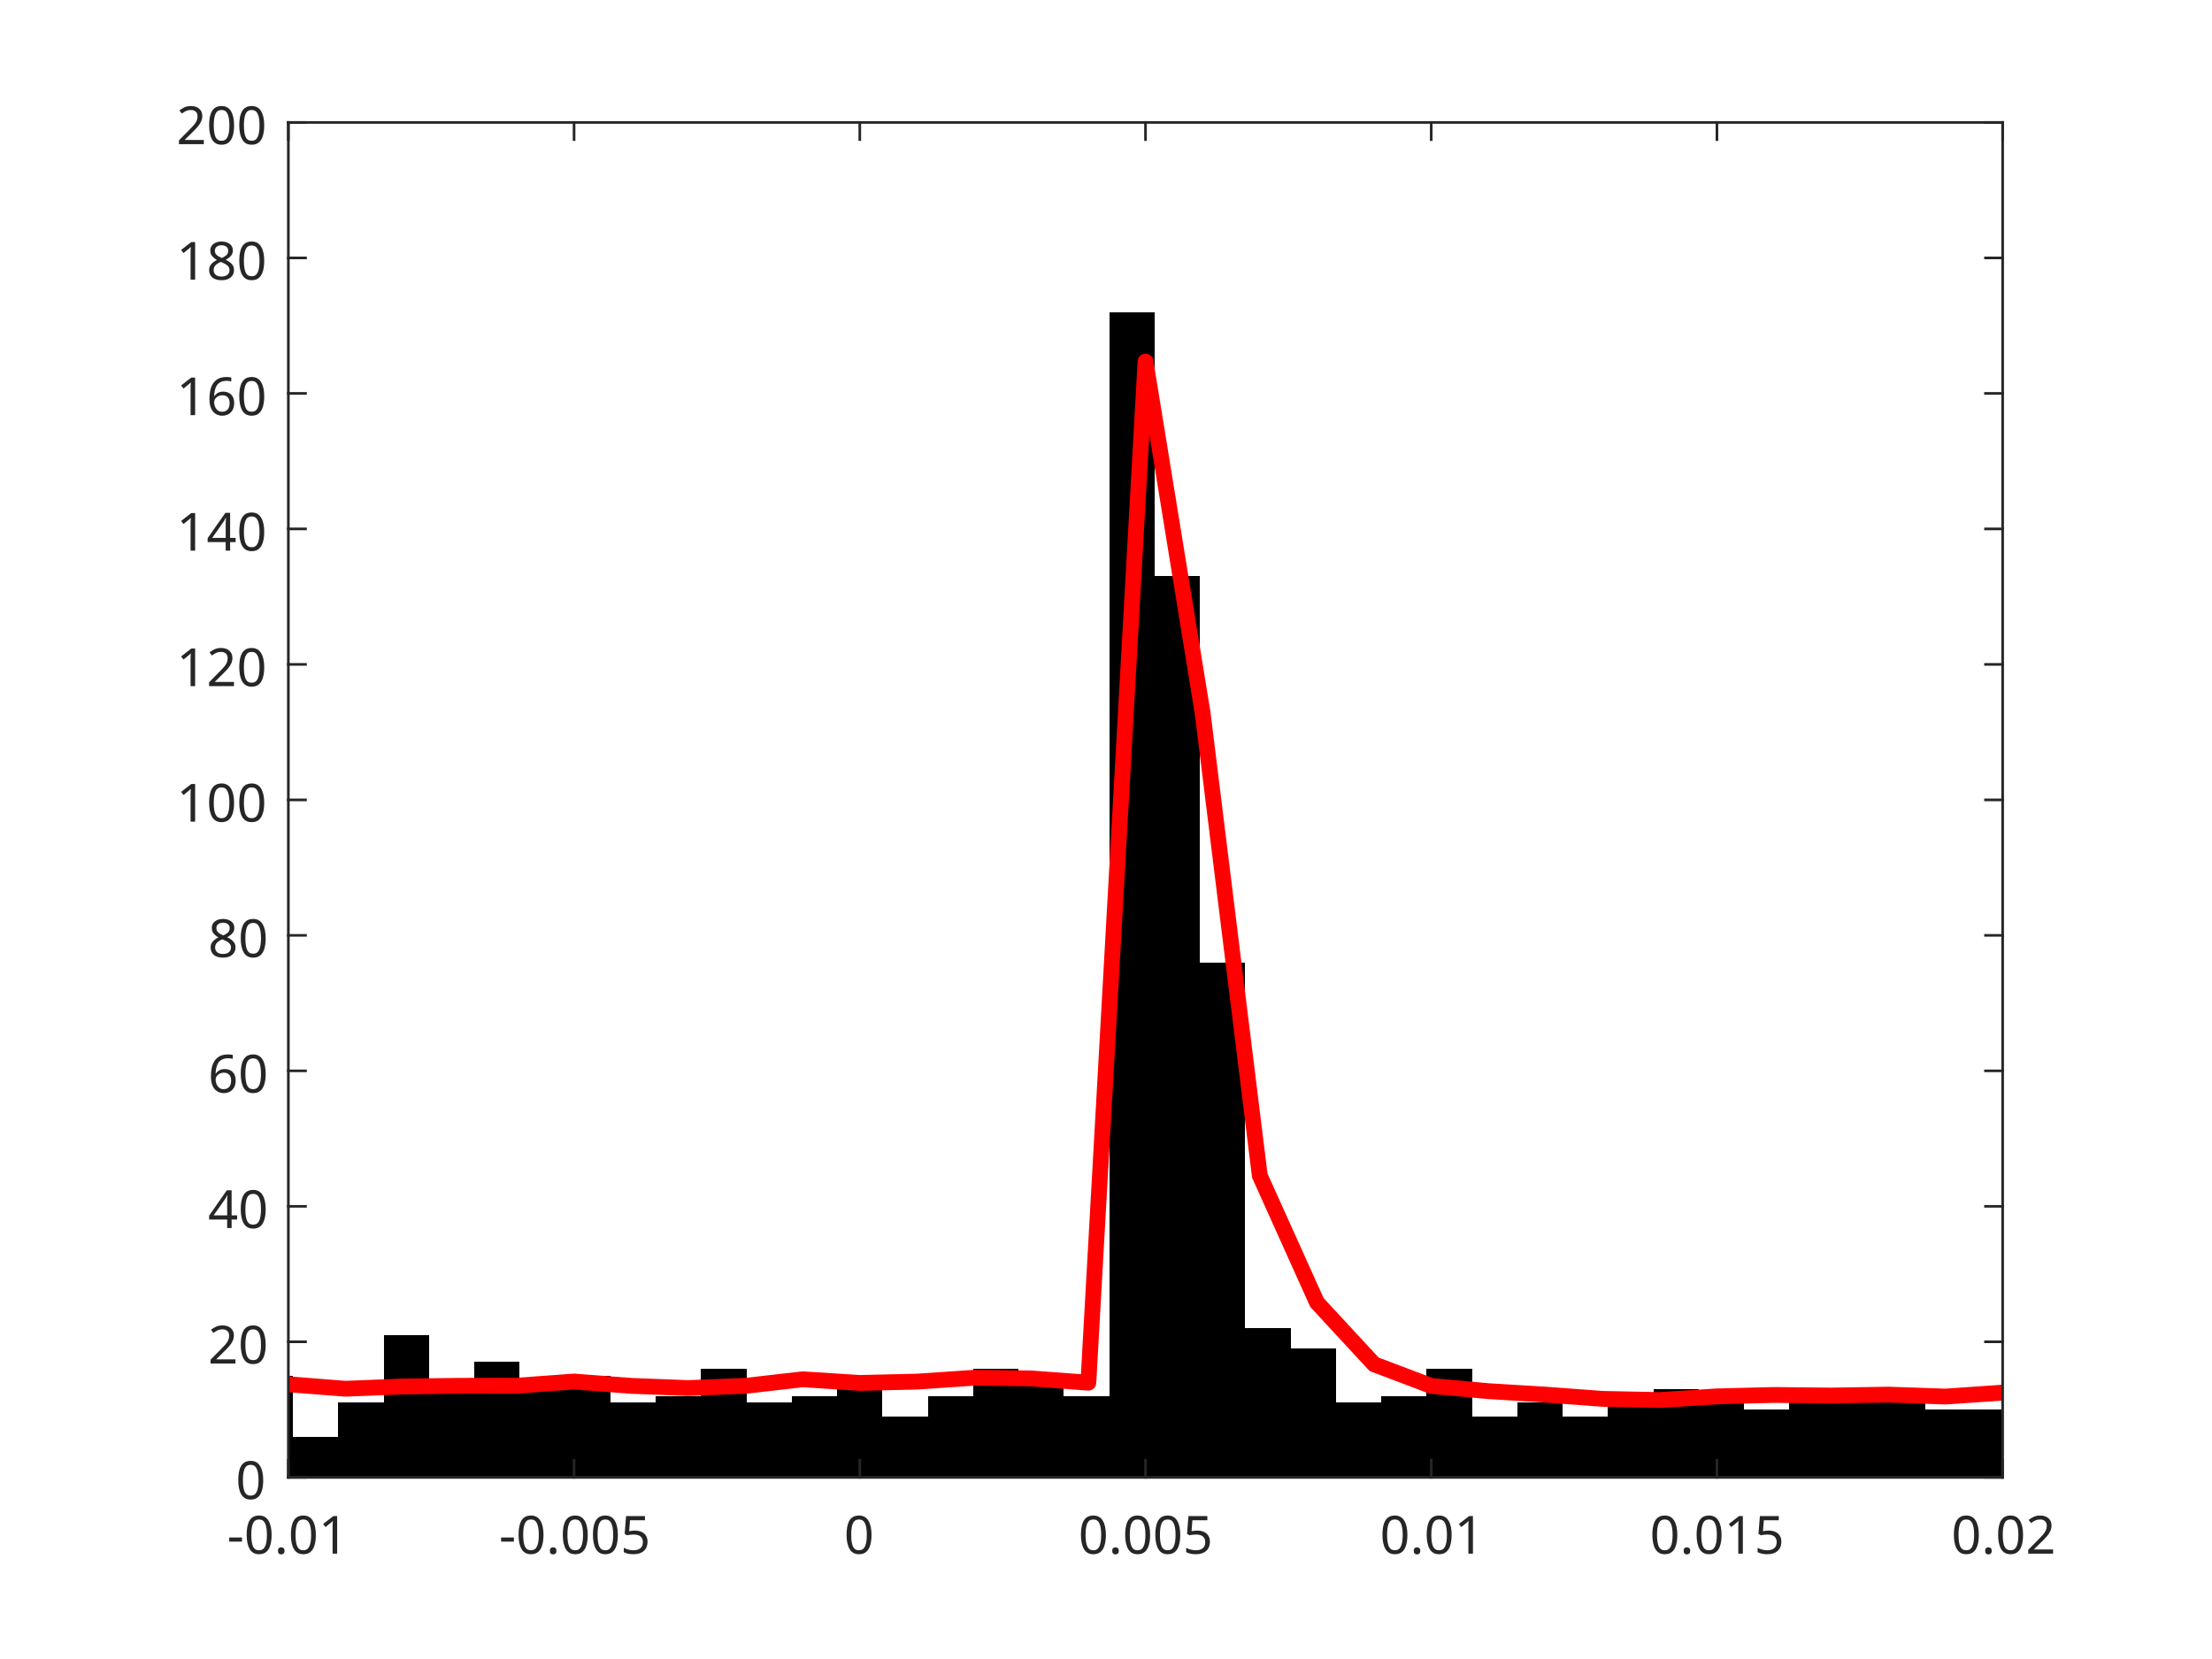
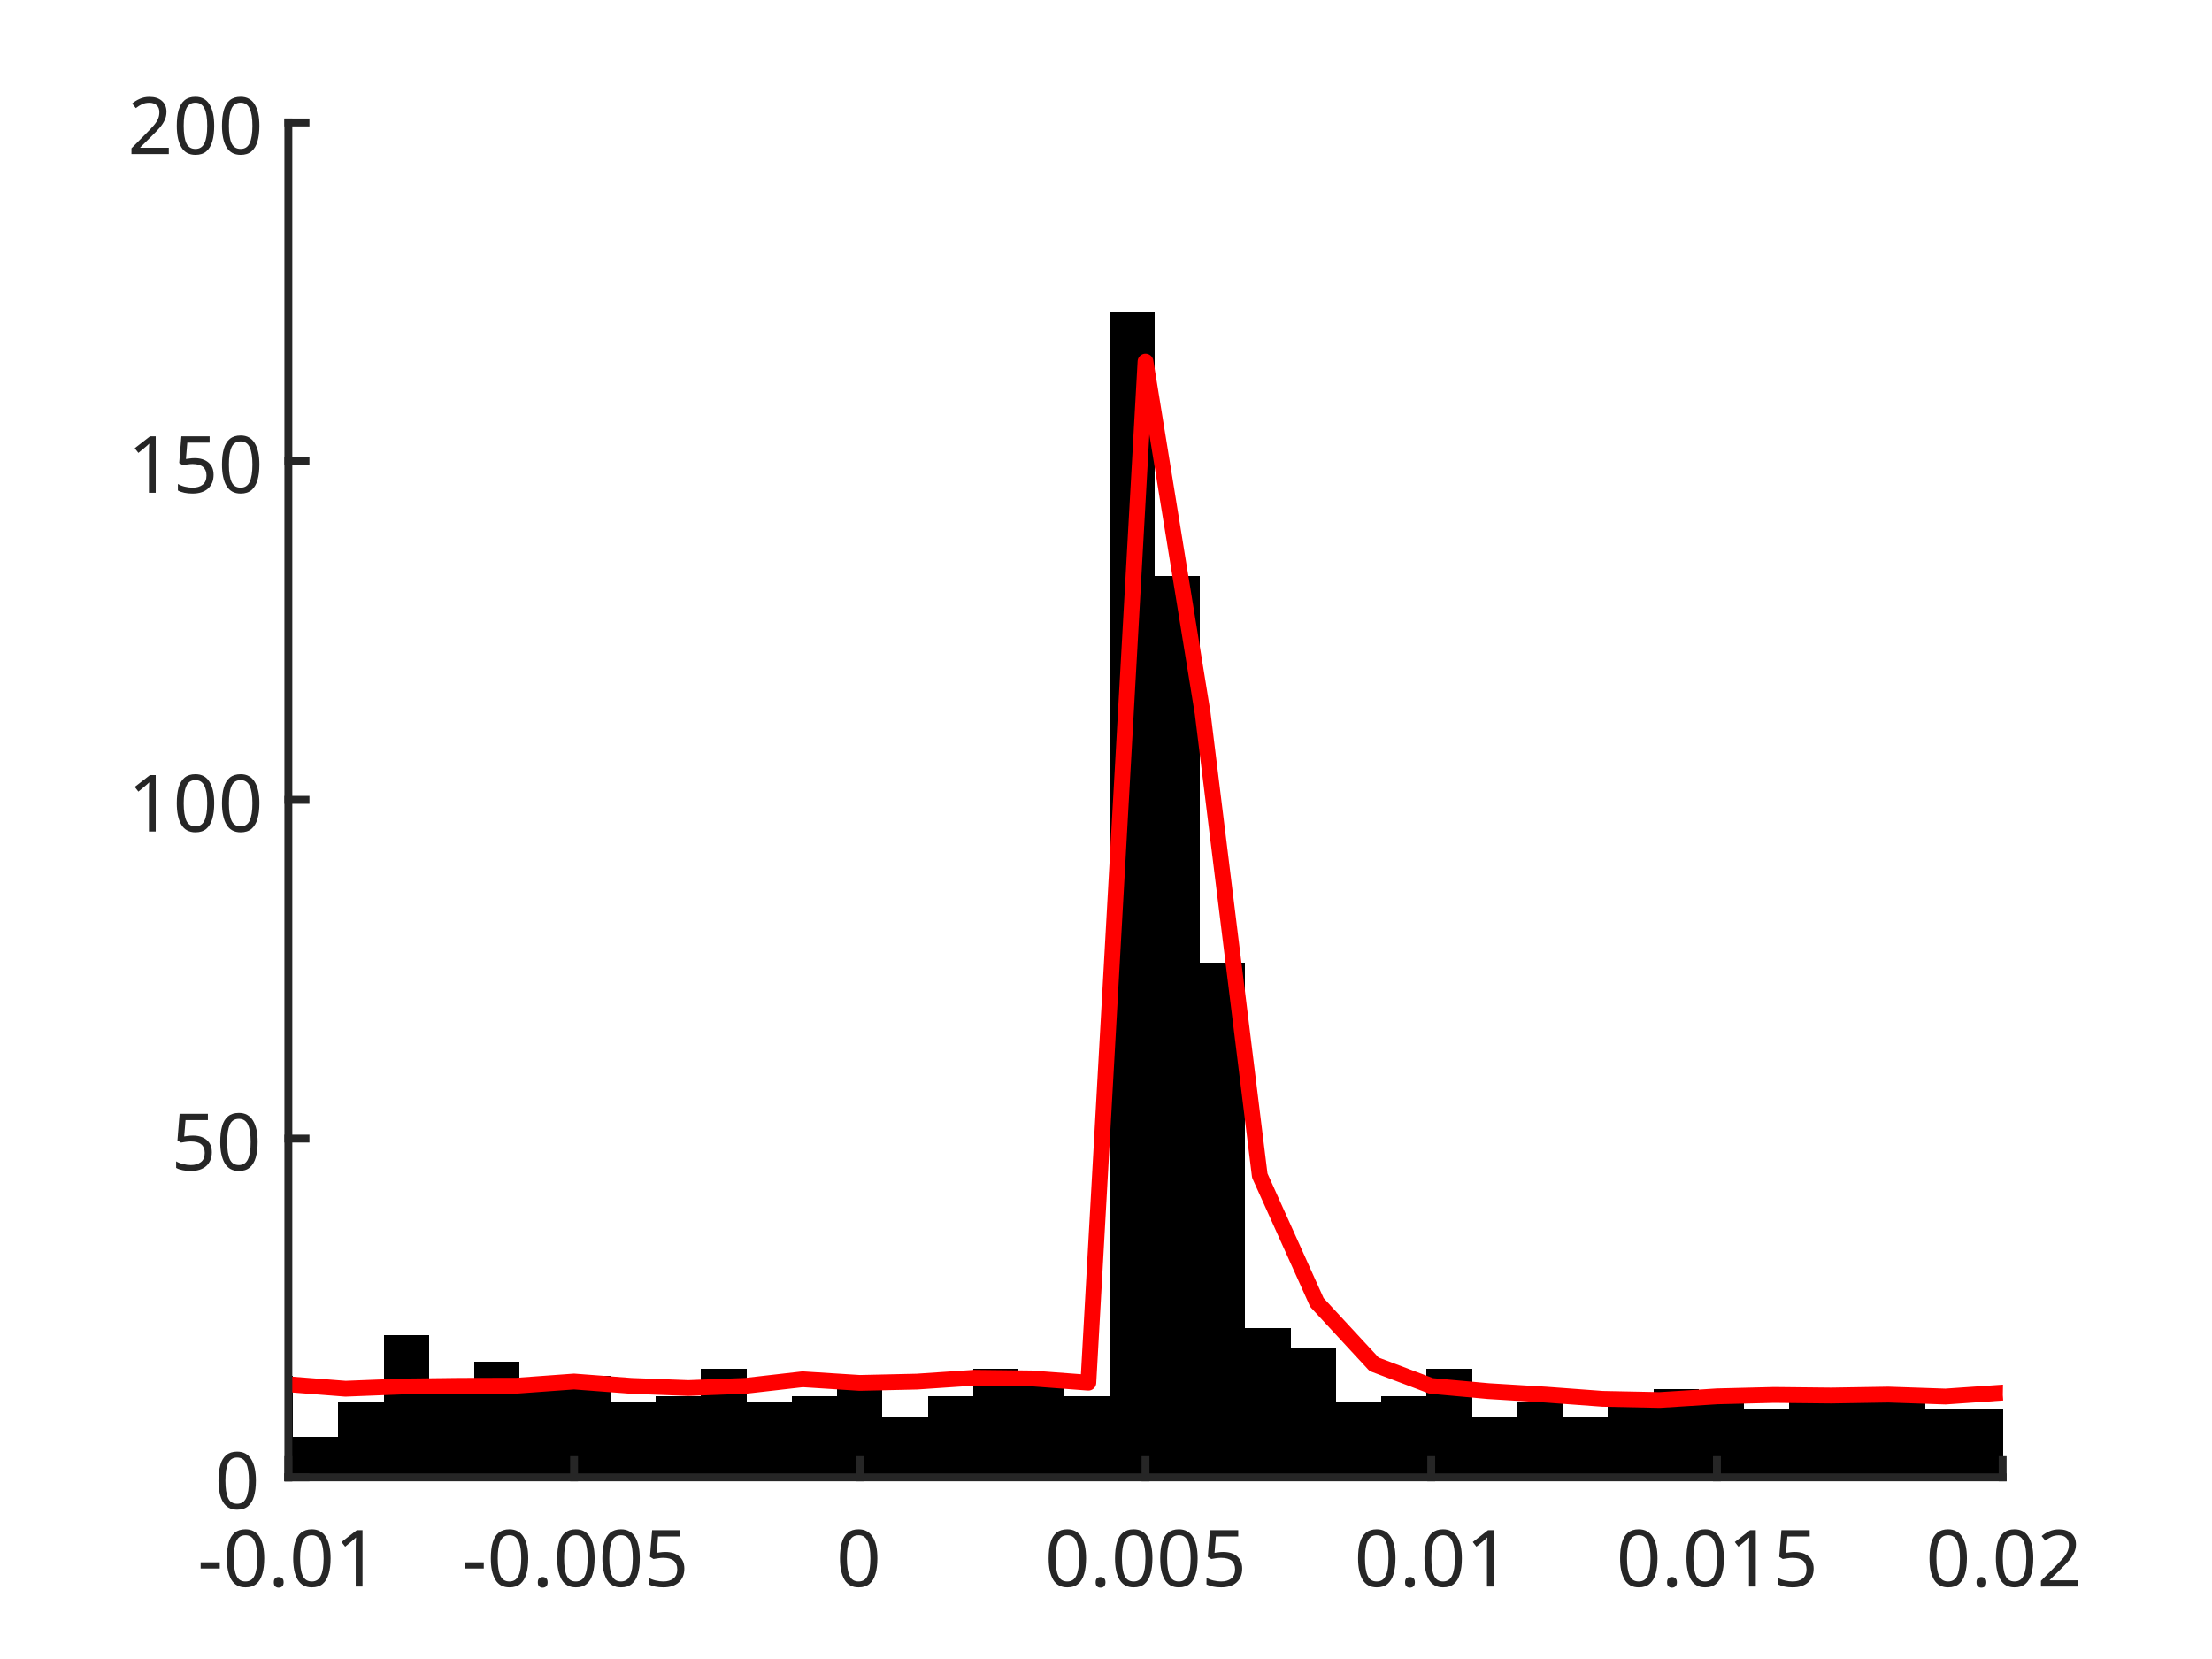
<svg xmlns="http://www.w3.org/2000/svg" style="fill-opacity:1; color-rendering:auto; color-interpolation:auto; text-rendering:auto; stroke:black; stroke-linecap:square; stroke-miterlimit:10; shape-rendering:auto; stroke-opacity:1; fill:black; stroke-dasharray:none; font-weight:normal; stroke-width:1; font-family:'Dialog'; font-style:normal; stroke-linejoin:miter; font-size:12px; stroke-dashoffset:0; image-rendering:auto;" width="560" height="420">
  <defs id="genericDefs" />
  <g>
    <defs id="defs1">
      <clipPath clipPathUnits="userSpaceOnUse" id="clipPath1">
        <path d="M0 0 L560 0 L560 420 L0 420 L0 0 Z" />
      </clipPath>
      <font horiz-adv-x="75.0" id="font1">
        <font-face ascent="100.537" descent="21.973" units-per-em="100" style="font-style:normal; font-family:SansSerif; font-weight:normal;" />
        <missing-glyph horiz-adv-x="75.0" d="M12.5 0 L12.5 62.5 L62.5 62.5 L62.5 0 L12.5 0 ZM14.062 1.562 L60.938 1.562 L60.938 60.938 L14.062 60.938 L14.062 1.562 Z" />
        <glyph unicode="1" horiz-adv-x="55.615" d="M37.25 0 L28.469 0 L28.469 56 Q25.297 52.984 20.141 49.953 Q14.984 46.922 10.891 45.406 L10.891 53.906 Q18.266 57.375 23.781 62.305 Q29.297 67.234 31.594 71.875 L37.25 71.875 L37.25 0 Z" />
        <glyph unicode="." horiz-adv-x="27.783" d="M9.078 0 L9.078 10.016 L19.094 10.016 L19.094 0 L9.078 0 Z" />
        <glyph unicode="0" horiz-adv-x="55.615" d="M4.156 35.297 Q4.156 48 6.766 55.742 Q9.375 63.484 14.523 67.68 Q19.672 71.875 27.484 71.875 Q33.25 71.875 37.594 69.555 Q41.938 67.234 44.773 62.867 Q47.609 58.5 49.219 52.227 Q50.828 45.953 50.828 35.297 Q50.828 22.703 48.242 14.969 Q45.656 7.234 40.508 3.008 Q35.359 -1.219 27.484 -1.219 Q17.141 -1.219 11.234 6.203 Q4.156 15.141 4.156 35.297 ZM13.188 35.297 Q13.188 17.672 17.312 11.836 Q21.438 6 27.484 6 Q33.547 6 37.672 11.859 Q41.797 17.719 41.797 35.297 Q41.797 52.984 37.672 58.789 Q33.547 64.594 27.391 64.594 Q21.344 64.594 17.719 59.469 Q13.188 52.938 13.188 35.297 Z" />
        <glyph unicode="-" horiz-adv-x="33.301" d="M3.172 21.484 L3.172 30.328 L30.172 30.328 L30.172 21.484 L3.172 21.484 Z" />
        <glyph unicode="5" horiz-adv-x="55.615" d="M4.156 18.75 L13.375 19.531 Q14.406 12.797 18.141 9.398 Q21.875 6 27.156 6 Q33.5 6 37.891 10.789 Q42.281 15.578 42.281 23.484 Q42.281 31 38.062 35.352 Q33.844 39.703 27 39.703 Q22.75 39.703 19.336 37.773 Q15.922 35.844 13.969 32.766 L5.719 33.844 L12.641 70.609 L48.25 70.609 L48.25 62.203 L19.672 62.203 L15.828 42.969 Q22.266 47.469 29.344 47.469 Q38.719 47.469 45.164 40.969 Q51.609 34.469 51.609 24.266 Q51.609 14.547 45.953 7.469 Q39.062 -1.219 27.156 -1.219 Q17.391 -1.219 11.211 4.25 Q5.031 9.719 4.156 18.75 Z" />
        <glyph unicode="2" horiz-adv-x="55.615" d="M50.344 8.453 L50.344 0 L3.031 0 Q2.938 3.172 4.047 6.109 Q5.859 10.938 9.836 15.625 Q13.812 20.312 21.344 26.469 Q33.016 36.031 37.117 41.625 Q41.219 47.219 41.219 52.203 Q41.219 57.422 37.477 61.008 Q33.734 64.594 27.734 64.594 Q21.391 64.594 17.578 60.789 Q13.766 56.984 13.719 50.25 L4.688 51.172 Q5.609 61.281 11.664 66.578 Q17.719 71.875 27.938 71.875 Q38.234 71.875 44.242 66.164 Q50.25 60.453 50.25 52 Q50.25 47.703 48.492 43.555 Q46.734 39.406 42.656 34.812 Q38.578 30.219 29.109 22.219 Q21.188 15.578 18.945 13.211 Q16.703 10.844 15.234 8.453 L50.344 8.453 Z" />
-         <glyph unicode="4" horiz-adv-x="55.615" d="M32.328 0 L32.328 17.141 L1.266 17.141 L1.266 25.203 L33.938 71.578 L41.109 71.578 L41.109 25.203 L50.781 25.203 L50.781 17.141 L41.109 17.141 L41.109 0 L32.328 0 ZM32.328 25.203 L32.328 57.469 L9.906 25.203 L32.328 25.203 Z" />
-         <glyph unicode="6" horiz-adv-x="55.615" d="M49.75 54.047 L41.016 53.375 Q39.844 58.547 37.703 60.891 Q34.125 64.656 28.906 64.656 Q24.703 64.656 21.531 62.312 Q17.391 59.281 14.992 53.469 Q12.594 47.656 12.5 36.922 Q15.672 41.75 20.266 44.094 Q24.859 46.438 29.891 46.438 Q38.672 46.438 44.852 39.969 Q51.031 33.5 51.031 23.25 Q51.031 16.5 48.125 10.719 Q45.219 4.938 40.141 1.859 Q35.062 -1.219 28.609 -1.219 Q17.625 -1.219 10.695 6.859 Q3.766 14.938 3.766 33.5 Q3.766 54.25 11.422 63.672 Q18.109 71.875 29.438 71.875 Q37.891 71.875 43.289 67.141 Q48.688 62.406 49.75 54.047 ZM13.875 23.188 Q13.875 18.656 15.797 14.508 Q17.719 10.359 21.188 8.18 Q24.656 6 28.469 6 Q34.031 6 38.039 10.492 Q42.047 14.984 42.047 22.703 Q42.047 30.125 38.086 34.398 Q34.125 38.672 28.125 38.672 Q22.172 38.672 18.023 34.398 Q13.875 30.125 13.875 23.188 Z" />
-         <glyph unicode="8" horiz-adv-x="55.615" d="M17.672 38.812 Q12.203 40.828 9.57 44.539 Q6.938 48.25 6.938 53.422 Q6.938 61.234 12.555 66.555 Q18.172 71.875 27.484 71.875 Q36.859 71.875 42.578 66.43 Q48.297 60.984 48.297 53.172 Q48.297 48.188 45.68 44.508 Q43.062 40.828 37.75 38.812 Q44.344 36.672 47.781 31.883 Q51.219 27.094 51.219 20.453 Q51.219 11.281 44.727 5.031 Q38.234 -1.219 27.641 -1.219 Q17.047 -1.219 10.547 5.055 Q4.047 11.328 4.047 20.703 Q4.047 27.688 7.594 32.398 Q11.141 37.109 17.672 38.812 ZM15.922 53.719 Q15.922 48.641 19.195 45.414 Q22.469 42.188 27.688 42.188 Q32.766 42.188 36.016 45.383 Q39.266 48.578 39.266 53.219 Q39.266 58.062 35.914 61.359 Q32.562 64.656 27.594 64.656 Q22.562 64.656 19.242 61.43 Q15.922 58.203 15.922 53.719 ZM13.094 20.656 Q13.094 16.891 14.875 13.375 Q16.656 9.859 20.172 7.93 Q23.688 6 27.734 6 Q34.031 6 38.133 10.055 Q42.234 14.109 42.234 20.359 Q42.234 26.703 38.016 30.859 Q33.797 35.016 27.438 35.016 Q21.234 35.016 17.164 30.914 Q13.094 26.812 13.094 20.656 Z" />
      </font>
    </defs>
    <g style="fill:white; stroke:white;">
      <rect x="0" y="0" width="560" style="clip-path:url(#clipPath1); stroke:none;" height="420" />
    </g>
    <g style="fill:white; text-rendering:optimizeSpeed; color-rendering:optimizeSpeed; image-rendering:optimizeSpeed; shape-rendering:crispEdges; stroke:white; color-interpolation:sRGB;">
      <rect x="0" width="560" height="420" y="0" style="stroke:none;" />
      <path style="stroke:none;" d="M73 374 L507 374 L507 31 L73 31 Z" />
    </g>
    <g style="stroke-linecap:butt; fill:rgb(38,38,38); text-rendering:geometricPrecision; image-rendering:optimizeQuality; color-rendering:optimizeQuality; stroke-linejoin:round; stroke:rgb(38,38,38); color-interpolation:linearRGB; stroke-width:0.667;">
      <line y2="374" style="fill:none;" x1="73" x2="507" y1="374" />
    </g>
    <g style="text-rendering:optimizeSpeed; shape-rendering:crispEdges; color-interpolation:sRGB; color-rendering:optimizeSpeed; image-rendering:optimizeSpeed;">
      <path style="stroke:none;" d="M74.148 374 L74.148 348.275 L72.948 348.275 L72.948 374 ZM85.63 374 L85.63 363.71 L74.148 363.71 L74.148 374 ZM97.111 374 L97.111 355.135 L85.63 355.135 L85.63 374 ZM108.593 374 L108.593 337.985 L97.111 337.985 L97.111 374 ZM120.074 374 L120.074 351.705 L108.593 351.705 L108.593 374 ZM131.556 374 L131.556 344.845 L120.074 344.845 L120.074 374 ZM143.037 374 L143.037 349.99 L131.556 349.99 L131.556 374 ZM154.518 374 L154.518 348.275 L143.037 348.275 L143.037 374 ZM166 374 L166 355.135 L154.518 355.135 L154.518 374 ZM177.482 374 L177.482 353.42 L166 353.42 L166 374 ZM188.963 374 L188.963 346.56 L177.482 346.56 L177.482 374 ZM200.444 374 L200.444 355.135 L188.963 355.135 L188.963 374 ZM211.926 374 L211.926 353.42 L200.444 353.42 L200.444 374 ZM223.407 374 L223.407 349.99 L211.926 349.99 L211.926 374 ZM234.889 374 L234.889 358.565 L223.407 358.565 L223.407 374 ZM246.37 374 L246.37 353.42 L234.889 353.42 L234.889 374 ZM257.852 374 L257.852 346.56 L246.37 346.56 L246.37 374 ZM269.333 374 L269.333 348.275 L257.852 348.275 L257.852 374 ZM280.815 374 L280.815 353.42 L269.333 353.42 L269.333 374 ZM292.296 374 L292.296 79.02 L280.815 79.02 L280.815 374 ZM303.778 374 L303.778 145.905 L292.296 145.905 L292.296 374 ZM315.259 374 L315.259 243.66 L303.778 243.66 L303.778 374 ZM326.741 374 L326.741 336.27 L315.259 336.27 L315.259 374 ZM338.222 374 L338.222 341.415 L326.741 341.415 L326.741 374 ZM349.704 374 L349.704 355.135 L338.222 355.135 L338.222 374 ZM361.185 374 L361.185 353.42 L349.704 353.42 L349.704 374 ZM372.667 374 L372.667 346.56 L361.185 346.56 L361.185 374 ZM384.148 374 L384.148 358.565 L372.667 358.565 L372.667 374 ZM395.63 374 L395.63 355.135 L384.148 355.135 L384.148 374 ZM407.111 374 L407.111 358.565 L395.63 358.565 L395.63 374 ZM418.593 374 L418.593 355.135 L407.111 355.135 L407.111 374 ZM430.074 374 L430.074 351.705 L418.593 351.705 L418.593 374 ZM441.555 374 L441.555 355.135 L430.074 355.135 L430.074 374 ZM453.037 374 L453.037 356.85 L441.555 356.85 L441.555 374 ZM464.519 374 L464.519 355.135 L453.037 355.135 L453.037 374 ZM476 374 L476 353.42 L464.519 353.42 L464.519 374 ZM487.481 374 L487.481 351.705 L476 351.705 L476 374 ZM498.963 356.85 L487.481 356.85 L487.481 374 L498.963 374 L507.052 374 L507.052 356.85 Z" />
    </g>
    <g style="stroke-linecap:butt; fill:red; text-rendering:geometricPrecision; image-rendering:optimizeQuality; color-rendering:optimizeQuality; stroke-linejoin:round; stroke:red; color-interpolation:linearRGB; stroke-width:4;">
      <path d="M507.052 352.562 L507 352.561 L492.533 353.56 L478.067 353.067 L463.6 353.304 L449.133 353.152 L434.667 353.512 L420.2 354.435 L405.733 354.141 L391.267 353.07 L376.8 352.187 L362.333 350.865 L347.867 345.384 L333.4 329.745 L318.933 297.62 L304.467 180.533 L290 91.531 L275.533 350.05 L261.067 348.964 L246.6 348.8 L232.133 349.778 L217.667 350.107 L203.2 349.188 L188.733 350.844 L174.267 351.409 L159.8 350.852 L145.333 349.754 L130.867 350.806 L116.4 350.84 L101.933 351.012 L87.467 351.579 L73 350.451 L72.948 350.454" style="fill:none; fill-rule:evenodd;" />
    </g>
-     <g style="fill:rgb(38,38,38); text-rendering:geometricPrecision; image-rendering:optimizeQuality; color-rendering:optimizeQuality; stroke-linejoin:round; stroke:rgb(38,38,38); color-interpolation:linearRGB; stroke-width:0.667;">
+     <g style="fill:rgb(38,38,38); text-rendering:geometricPrecision; image-rendering:optimizeQuality; color-rendering:optimizeQuality; stroke-linejoin:round; stroke:rgb(38,38,38); color-interpolation:linearRGB; stroke-width:2;">
      <line y2="374" style="fill:none;" x1="73" x2="507" y1="374" />
-       <line y2="31" style="fill:none;" x1="73" x2="507" y1="31" />
      <line y2="369.66" style="fill:none;" x1="73" x2="73" y1="374" />
      <line y2="369.66" style="fill:none;" x1="145.333" x2="145.333" y1="374" />
      <line y2="369.66" style="fill:none;" x1="217.667" x2="217.667" y1="374" />
      <line y2="369.66" style="fill:none;" x1="290" x2="290" y1="374" />
      <line y2="369.66" style="fill:none;" x1="362.333" x2="362.333" y1="374" />
      <line y2="369.66" style="fill:none;" x1="434.667" x2="434.667" y1="374" />
      <line y2="369.66" style="fill:none;" x1="507" x2="507" y1="374" />
-       <line y2="35.34" style="fill:none;" x1="73" x2="73" y1="31" />
-       <line y2="35.34" style="fill:none;" x1="145.333" x2="145.333" y1="31" />
-       <line y2="35.34" style="fill:none;" x1="217.667" x2="217.667" y1="31" />
-       <line y2="35.34" style="fill:none;" x1="290" x2="290" y1="31" />
-       <line y2="35.34" style="fill:none;" x1="362.333" x2="362.333" y1="31" />
-       <line y2="35.34" style="fill:none;" x1="434.667" x2="434.667" y1="31" />
-       <line y2="35.34" style="fill:none;" x1="507" x2="507" y1="31" />
    </g>
-     <g transform="translate(73,379.3333)" style="font-size:13.333px; fill:rgb(38,38,38); text-rendering:geometricPrecision; image-rendering:optimizeQuality; color-rendering:optimizeQuality; font-family:'SansSerif'; stroke:rgb(38,38,38); color-interpolation:linearRGB;">
-       <text x="-15.5" xml:space="preserve" y="14" style="stroke:none;">-0.01</text>
+     <g transform="translate(73,380.6667)" style="font-size:20px; fill:rgb(38,38,38); text-rendering:geometricPrecision; image-rendering:optimizeQuality; color-rendering:optimizeQuality; font-family:'SansSerif'; stroke:rgb(38,38,38); color-interpolation:linearRGB;">
+       <text x="-23" xml:space="preserve" y="21" style="stroke:none;">-0.01</text>
    </g>
-     <g transform="translate(145.3333,379.3333)" style="font-size:13.333px; fill:rgb(38,38,38); text-rendering:geometricPrecision; image-rendering:optimizeQuality; color-rendering:optimizeQuality; font-family:'SansSerif'; stroke:rgb(38,38,38); color-interpolation:linearRGB;">
-       <text x="-19" xml:space="preserve" y="14" style="stroke:none;">-0.005</text>
+     <g transform="translate(145.3333,380.6667)" style="font-size:20px; fill:rgb(38,38,38); text-rendering:geometricPrecision; image-rendering:optimizeQuality; color-rendering:optimizeQuality; font-family:'SansSerif'; stroke:rgb(38,38,38); color-interpolation:linearRGB;">
+       <text x="-28.5" xml:space="preserve" y="21" style="stroke:none;">-0.005</text>
    </g>
-     <g transform="translate(217.6667,379.3333)" style="font-size:13.333px; fill:rgb(38,38,38); text-rendering:geometricPrecision; image-rendering:optimizeQuality; color-rendering:optimizeQuality; font-family:'SansSerif'; stroke:rgb(38,38,38); color-interpolation:linearRGB;">
-       <text x="-4" xml:space="preserve" y="14" style="stroke:none;">0</text>
+     <g transform="translate(217.6667,380.6667)" style="font-size:20px; fill:rgb(38,38,38); text-rendering:geometricPrecision; image-rendering:optimizeQuality; color-rendering:optimizeQuality; font-family:'SansSerif'; stroke:rgb(38,38,38); color-interpolation:linearRGB;">
+       <text x="-6" xml:space="preserve" y="21" style="stroke:none;">0</text>
    </g>
-     <g transform="translate(290,379.3333)" style="font-size:13.333px; fill:rgb(38,38,38); text-rendering:geometricPrecision; image-rendering:optimizeQuality; color-rendering:optimizeQuality; font-family:'SansSerif'; stroke:rgb(38,38,38); color-interpolation:linearRGB;">
-       <text x="-17" xml:space="preserve" y="14" style="stroke:none;">0.005</text>
+     <g transform="translate(290,380.6667)" style="font-size:20px; fill:rgb(38,38,38); text-rendering:geometricPrecision; image-rendering:optimizeQuality; color-rendering:optimizeQuality; font-family:'SansSerif'; stroke:rgb(38,38,38); color-interpolation:linearRGB;">
+       <text x="-25.5" xml:space="preserve" y="21" style="stroke:none;">0.005</text>
    </g>
-     <g transform="translate(362.3333,379.3333)" style="font-size:13.333px; fill:rgb(38,38,38); text-rendering:geometricPrecision; image-rendering:optimizeQuality; color-rendering:optimizeQuality; font-family:'SansSerif'; stroke:rgb(38,38,38); color-interpolation:linearRGB;">
-       <text x="-13" xml:space="preserve" y="14" style="stroke:none;">0.01</text>
+     <g transform="translate(362.3333,380.6667)" style="font-size:20px; fill:rgb(38,38,38); text-rendering:geometricPrecision; image-rendering:optimizeQuality; color-rendering:optimizeQuality; font-family:'SansSerif'; stroke:rgb(38,38,38); color-interpolation:linearRGB;">
+       <text x="-19.5" xml:space="preserve" y="21" style="stroke:none;">0.01</text>
    </g>
-     <g transform="translate(434.6667,379.3333)" style="font-size:13.333px; fill:rgb(38,38,38); text-rendering:geometricPrecision; image-rendering:optimizeQuality; color-rendering:optimizeQuality; font-family:'SansSerif'; stroke:rgb(38,38,38); color-interpolation:linearRGB;">
-       <text x="-17" xml:space="preserve" y="14" style="stroke:none;">0.015</text>
+     <g transform="translate(434.6667,380.6667)" style="font-size:20px; fill:rgb(38,38,38); text-rendering:geometricPrecision; image-rendering:optimizeQuality; color-rendering:optimizeQuality; font-family:'SansSerif'; stroke:rgb(38,38,38); color-interpolation:linearRGB;">
+       <text x="-25.5" xml:space="preserve" y="21" style="stroke:none;">0.015</text>
    </g>
-     <g transform="translate(507,379.3333)" style="font-size:13.333px; fill:rgb(38,38,38); text-rendering:geometricPrecision; image-rendering:optimizeQuality; color-rendering:optimizeQuality; font-family:'SansSerif'; stroke:rgb(38,38,38); color-interpolation:linearRGB;">
-       <text x="-13" xml:space="preserve" y="14" style="stroke:none;">0.02</text>
+     <g transform="translate(507,380.6667)" style="font-size:20px; fill:rgb(38,38,38); text-rendering:geometricPrecision; image-rendering:optimizeQuality; color-rendering:optimizeQuality; font-family:'SansSerif'; stroke:rgb(38,38,38); color-interpolation:linearRGB;">
+       <text x="-19.5" xml:space="preserve" y="21" style="stroke:none;">0.02</text>
    </g>
-     <g style="fill:rgb(38,38,38); text-rendering:geometricPrecision; image-rendering:optimizeQuality; color-rendering:optimizeQuality; stroke-linejoin:round; stroke:rgb(38,38,38); color-interpolation:linearRGB; stroke-width:0.667;">
+     <g style="fill:rgb(38,38,38); text-rendering:geometricPrecision; image-rendering:optimizeQuality; color-rendering:optimizeQuality; stroke-linejoin:round; stroke:rgb(38,38,38); color-interpolation:linearRGB; stroke-width:2;">
      <line y2="31" style="fill:none;" x1="73" x2="73" y1="374" />
-       <line y2="31" style="fill:none;" x1="507" x2="507" y1="374" />
      <line y2="374" style="fill:none;" x1="73" x2="77.34" y1="374" />
-       <line y2="339.7" style="fill:none;" x1="73" x2="77.34" y1="339.7" />
-       <line y2="305.4" style="fill:none;" x1="73" x2="77.34" y1="305.4" />
-       <line y2="271.1" style="fill:none;" x1="73" x2="77.34" y1="271.1" />
-       <line y2="236.8" style="fill:none;" x1="73" x2="77.34" y1="236.8" />
+       <line y2="288.25" style="fill:none;" x1="73" x2="77.34" y1="288.25" />
      <line y2="202.5" style="fill:none;" x1="73" x2="77.34" y1="202.5" />
-       <line y2="168.2" style="fill:none;" x1="73" x2="77.34" y1="168.2" />
-       <line y2="133.9" style="fill:none;" x1="73" x2="77.34" y1="133.9" />
-       <line y2="99.6" style="fill:none;" x1="73" x2="77.34" y1="99.6" />
-       <line y2="65.3" style="fill:none;" x1="73" x2="77.34" y1="65.3" />
+       <line y2="116.75" style="fill:none;" x1="73" x2="77.34" y1="116.75" />
      <line y2="31" style="fill:none;" x1="73" x2="77.34" y1="31" />
-       <line y2="374" style="fill:none;" x1="507" x2="502.66" y1="374" />
-       <line y2="339.7" style="fill:none;" x1="507" x2="502.66" y1="339.7" />
-       <line y2="305.4" style="fill:none;" x1="507" x2="502.66" y1="305.4" />
-       <line y2="271.1" style="fill:none;" x1="507" x2="502.66" y1="271.1" />
-       <line y2="236.8" style="fill:none;" x1="507" x2="502.66" y1="236.8" />
-       <line y2="202.5" style="fill:none;" x1="507" x2="502.66" y1="202.5" />
-       <line y2="168.2" style="fill:none;" x1="507" x2="502.66" y1="168.2" />
-       <line y2="133.9" style="fill:none;" x1="507" x2="502.66" y1="133.9" />
-       <line y2="99.6" style="fill:none;" x1="507" x2="502.66" y1="99.6" />
-       <line y2="65.3" style="fill:none;" x1="507" x2="502.66" y1="65.3" />
-       <line y2="31" style="fill:none;" x1="507" x2="502.66" y1="31" />
    </g>
-     <g transform="translate(67.6667,374)" style="font-size:13.333px; fill:rgb(38,38,38); text-rendering:geometricPrecision; image-rendering:optimizeQuality; color-rendering:optimizeQuality; font-family:'SansSerif'; stroke:rgb(38,38,38); color-interpolation:linearRGB;">
-       <text x="-8" xml:space="preserve" y="5.5" style="stroke:none;">0</text>
+     <g transform="translate(66.3333,374)" style="font-size:20px; fill:rgb(38,38,38); text-rendering:geometricPrecision; image-rendering:optimizeQuality; color-rendering:optimizeQuality; font-family:'SansSerif'; stroke:rgb(38,38,38); color-interpolation:linearRGB;">
+       <text x="-12" xml:space="preserve" y="8" style="stroke:none;">0</text>
    </g>
-     <g transform="translate(67.6667,339.7)" style="font-size:13.333px; fill:rgb(38,38,38); text-rendering:geometricPrecision; image-rendering:optimizeQuality; color-rendering:optimizeQuality; font-family:'SansSerif'; stroke:rgb(38,38,38); color-interpolation:linearRGB;">
-       <text x="-15" xml:space="preserve" y="5.5" style="stroke:none;">20</text>
+     <g transform="translate(66.3333,288.25)" style="font-size:20px; fill:rgb(38,38,38); text-rendering:geometricPrecision; image-rendering:optimizeQuality; color-rendering:optimizeQuality; font-family:'SansSerif'; stroke:rgb(38,38,38); color-interpolation:linearRGB;">
+       <text x="-23" xml:space="preserve" y="8" style="stroke:none;">50</text>
    </g>
-     <g transform="translate(67.6667,305.4)" style="font-size:13.333px; fill:rgb(38,38,38); text-rendering:geometricPrecision; image-rendering:optimizeQuality; color-rendering:optimizeQuality; font-family:'SansSerif'; stroke:rgb(38,38,38); color-interpolation:linearRGB;">
-       <text x="-15" xml:space="preserve" y="5.5" style="stroke:none;">40</text>
+     <g transform="translate(66.3333,202.5)" style="font-size:20px; fill:rgb(38,38,38); text-rendering:geometricPrecision; image-rendering:optimizeQuality; color-rendering:optimizeQuality; font-family:'SansSerif'; stroke:rgb(38,38,38); color-interpolation:linearRGB;">
+       <text x="-34" xml:space="preserve" y="8" style="stroke:none;">100</text>
    </g>
-     <g transform="translate(67.6667,271.1)" style="font-size:13.333px; fill:rgb(38,38,38); text-rendering:geometricPrecision; image-rendering:optimizeQuality; color-rendering:optimizeQuality; font-family:'SansSerif'; stroke:rgb(38,38,38); color-interpolation:linearRGB;">
-       <text x="-15" xml:space="preserve" y="5.5" style="stroke:none;">60</text>
+     <g transform="translate(66.3333,116.75)" style="font-size:20px; fill:rgb(38,38,38); text-rendering:geometricPrecision; image-rendering:optimizeQuality; color-rendering:optimizeQuality; font-family:'SansSerif'; stroke:rgb(38,38,38); color-interpolation:linearRGB;">
+       <text x="-34" xml:space="preserve" y="8" style="stroke:none;">150</text>
    </g>
-     <g transform="translate(67.6667,236.8)" style="font-size:13.333px; fill:rgb(38,38,38); text-rendering:geometricPrecision; image-rendering:optimizeQuality; color-rendering:optimizeQuality; font-family:'SansSerif'; stroke:rgb(38,38,38); color-interpolation:linearRGB;">
-       <text x="-15" xml:space="preserve" y="5.5" style="stroke:none;">80</text>
-     </g>
-     <g transform="translate(67.6667,202.5)" style="font-size:13.333px; fill:rgb(38,38,38); text-rendering:geometricPrecision; image-rendering:optimizeQuality; color-rendering:optimizeQuality; font-family:'SansSerif'; stroke:rgb(38,38,38); color-interpolation:linearRGB;">
-       <text x="-23" xml:space="preserve" y="5.5" style="stroke:none;">100</text>
-     </g>
-     <g transform="translate(67.6667,168.2)" style="font-size:13.333px; fill:rgb(38,38,38); text-rendering:geometricPrecision; image-rendering:optimizeQuality; color-rendering:optimizeQuality; font-family:'SansSerif'; stroke:rgb(38,38,38); color-interpolation:linearRGB;">
-       <text x="-23" xml:space="preserve" y="5.5" style="stroke:none;">120</text>
-     </g>
-     <g transform="translate(67.6667,133.9)" style="font-size:13.333px; fill:rgb(38,38,38); text-rendering:geometricPrecision; image-rendering:optimizeQuality; color-rendering:optimizeQuality; font-family:'SansSerif'; stroke:rgb(38,38,38); color-interpolation:linearRGB;">
-       <text x="-23" xml:space="preserve" y="5.5" style="stroke:none;">140</text>
-     </g>
-     <g transform="translate(67.6667,99.6)" style="font-size:13.333px; fill:rgb(38,38,38); text-rendering:geometricPrecision; image-rendering:optimizeQuality; color-rendering:optimizeQuality; font-family:'SansSerif'; stroke:rgb(38,38,38); color-interpolation:linearRGB;">
-       <text x="-23" xml:space="preserve" y="5.5" style="stroke:none;">160</text>
-     </g>
-     <g transform="translate(67.6667,65.3)" style="font-size:13.333px; fill:rgb(38,38,38); text-rendering:geometricPrecision; image-rendering:optimizeQuality; color-rendering:optimizeQuality; font-family:'SansSerif'; stroke:rgb(38,38,38); color-interpolation:linearRGB;">
-       <text x="-23" xml:space="preserve" y="5.5" style="stroke:none;">180</text>
-     </g>
-     <g transform="translate(67.6667,31)" style="font-size:13.333px; fill:rgb(38,38,38); text-rendering:geometricPrecision; image-rendering:optimizeQuality; color-rendering:optimizeQuality; font-family:'SansSerif'; stroke:rgb(38,38,38); color-interpolation:linearRGB;">
-       <text x="-23" xml:space="preserve" y="5.5" style="stroke:none;">200</text>
+     <g transform="translate(66.3333,31)" style="font-size:20px; fill:rgb(38,38,38); text-rendering:geometricPrecision; image-rendering:optimizeQuality; color-rendering:optimizeQuality; font-family:'SansSerif'; stroke:rgb(38,38,38); color-interpolation:linearRGB;">
+       <text x="-34" xml:space="preserve" y="8" style="stroke:none;">200</text>
    </g>
  </g>
</svg>
